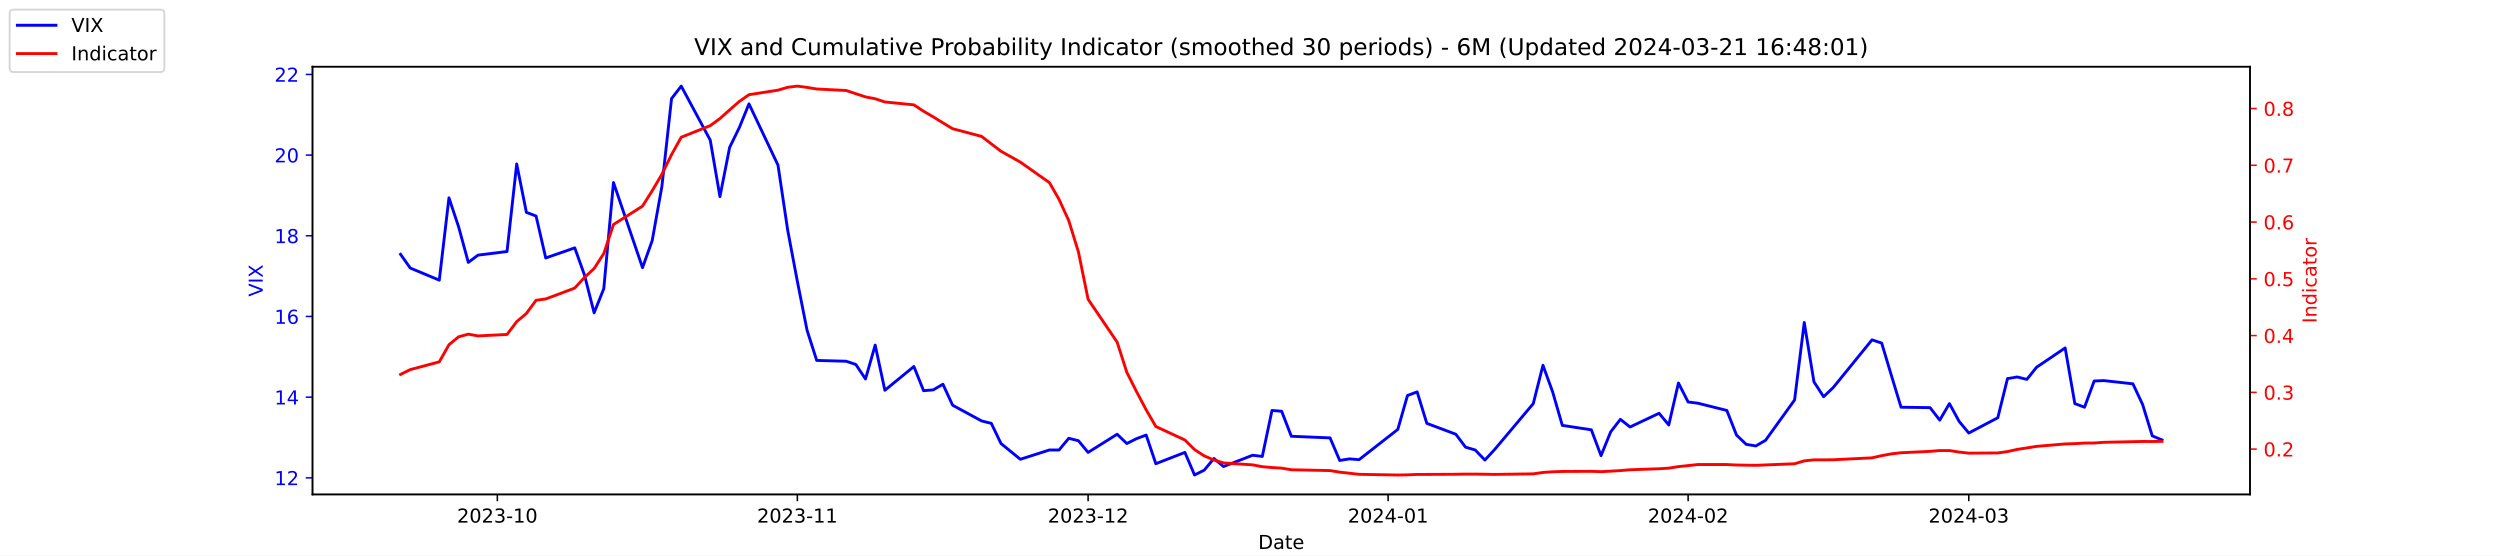
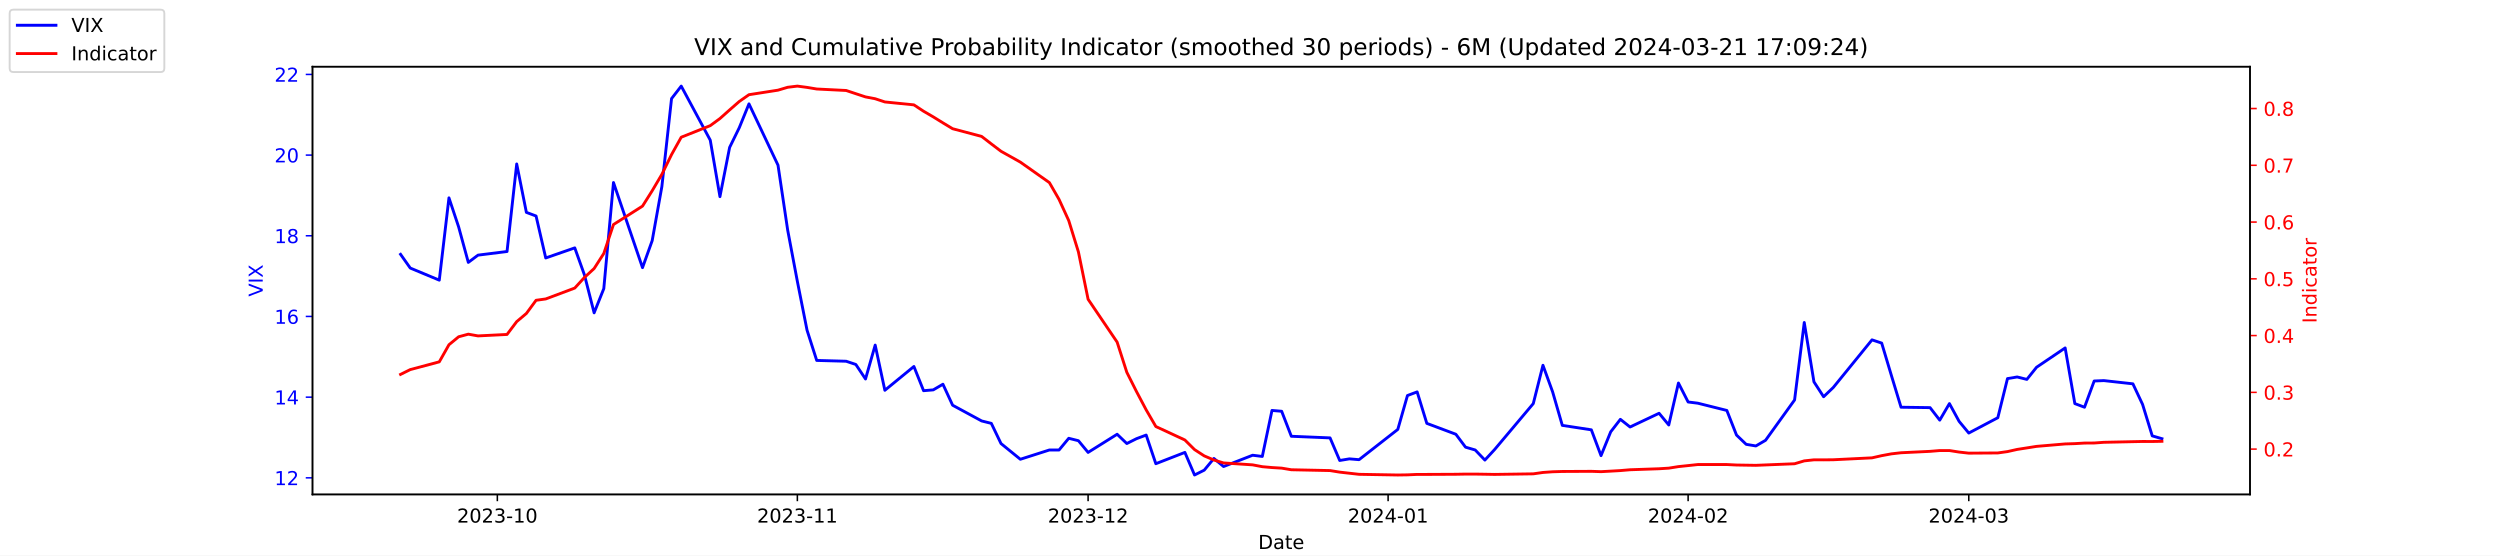
<svg xmlns="http://www.w3.org/2000/svg" xmlns:xlink="http://www.w3.org/1999/xlink" width="1296pt" height="288pt" viewBox="0 0 1296 288" version="1.1">
  <defs>
    <style type="text/css">*{stroke-linejoin: round; stroke-linecap: butt}</style>
  </defs>
  <g id="figure_1">
    <g id="patch_1">
      <path d="M 0 288  L 1296 288  L 1296 0  L 0 0  z " style="fill: #ffffff" />
    </g>
    <g id="axes_1">
      <g id="patch_2">
        <path d="M 162 256.32  L 1166.4 256.32  L 1166.4 34.56  L 162 34.56  z " style="fill: #ffffff" />
      </g>
      <g id="matplotlib.axis_1">
        <g id="xtick_1">
          <g id="line2d_1">
            <defs>
-               <path id="m92a8441dfc" d="M 0 0  L 0 3.5  " style="stroke: #000000; stroke-width: 0.8" />
+               <path id="m0678eb02a6" d="M 0 0  L 0 3.5  " style="stroke: #000000; stroke-width: 0.8" />
            </defs>
            <g>
-               <use xlink:href="#m92a8441dfc" x="257.824" y="256.32" style="stroke: #000000; stroke-width: 0.8" />
+               <use xlink:href="#m0678eb02a6" x="257.824" y="256.32" style="stroke: #000000; stroke-width: 0.8" />
            </g>
          </g>
          <g id="text_1">
            <g transform="translate(236.933 270.9184) scale(0.1 -0.1)">
              <defs>
                <path id="DejaVuSans-32" d="M 1228 531  L 3431 531  L 3431 0  L 469 0  L 469 531  Q 828 903 1448 1529  Q 2069 2156 2228 2338  Q 2531 2678 2651 2914  Q 2772 3150 2772 3378  Q 2772 3750 2511 3984  Q 2250 4219 1831 4219  Q 1534 4219 1204 4116  Q 875 4013 500 3803  L 500 4441  Q 881 4594 1212 4672  Q 1544 4750 1819 4750  Q 2544 4750 2975 4387  Q 3406 4025 3406 3419  Q 3406 3131 3298 2873  Q 3191 2616 2906 2266  Q 2828 2175 2409 1742  Q 1991 1309 1228 531  z " transform="scale(0.015625)" />
                <path id="DejaVuSans-30" d="M 2034 4250  Q 1547 4250 1301 3770  Q 1056 3291 1056 2328  Q 1056 1369 1301 889  Q 1547 409 2034 409  Q 2525 409 2770 889  Q 3016 1369 3016 2328  Q 3016 3291 2770 3770  Q 2525 4250 2034 4250  z M 2034 4750  Q 2819 4750 3233 4129  Q 3647 3509 3647 2328  Q 3647 1150 3233 529  Q 2819 -91 2034 -91  Q 1250 -91 836 529  Q 422 1150 422 2328  Q 422 3509 836 4129  Q 1250 4750 2034 4750  z " transform="scale(0.015625)" />
                <path id="DejaVuSans-33" d="M 2597 2516  Q 3050 2419 3304 2112  Q 3559 1806 3559 1356  Q 3559 666 3084 287  Q 2609 -91 1734 -91  Q 1441 -91 1130 -33  Q 819 25 488 141  L 488 750  Q 750 597 1062 519  Q 1375 441 1716 441  Q 2309 441 2620 675  Q 2931 909 2931 1356  Q 2931 1769 2642 2001  Q 2353 2234 1838 2234  L 1294 2234  L 1294 2753  L 1863 2753  Q 2328 2753 2575 2939  Q 2822 3125 2822 3475  Q 2822 3834 2567 4026  Q 2313 4219 1838 4219  Q 1578 4219 1281 4162  Q 984 4106 628 3988  L 628 4550  Q 988 4650 1302 4700  Q 1616 4750 1894 4750  Q 2613 4750 3031 4423  Q 3450 4097 3450 3541  Q 3450 3153 3228 2886  Q 3006 2619 2597 2516  z " transform="scale(0.015625)" />
                <path id="DejaVuSans-2d" d="M 313 2009  L 1997 2009  L 1997 1497  L 313 1497  L 313 2009  z " transform="scale(0.015625)" />
                <path id="DejaVuSans-31" d="M 794 531  L 1825 531  L 1825 4091  L 703 3866  L 703 4441  L 1819 4666  L 2450 4666  L 2450 531  L 3481 531  L 3481 0  L 794 0  L 794 531  z " transform="scale(0.015625)" />
              </defs>
              <use xlink:href="#DejaVuSans-32" />
              <use xlink:href="#DejaVuSans-30" x="63.623" />
              <use xlink:href="#DejaVuSans-32" x="127.246" />
              <use xlink:href="#DejaVuSans-33" x="190.869" />
              <use xlink:href="#DejaVuSans-2d" x="254.492" />
              <use xlink:href="#DejaVuSans-31" x="290.576" />
              <use xlink:href="#DejaVuSans-30" x="354.199" />
            </g>
          </g>
        </g>
        <g id="xtick_2">
          <g id="line2d_2">
            <g>
-               <use xlink:href="#m92a8441dfc" x="413.351" y="256.32" style="stroke: #000000; stroke-width: 0.8" />
+               <use xlink:href="#m0678eb02a6" x="413.351" y="256.32" style="stroke: #000000; stroke-width: 0.8" />
            </g>
          </g>
          <g id="text_2">
            <g transform="translate(392.4594 270.9184) scale(0.1 -0.1)">
              <use xlink:href="#DejaVuSans-32" />
              <use xlink:href="#DejaVuSans-30" x="63.623" />
              <use xlink:href="#DejaVuSans-32" x="127.246" />
              <use xlink:href="#DejaVuSans-33" x="190.869" />
              <use xlink:href="#DejaVuSans-2d" x="254.492" />
              <use xlink:href="#DejaVuSans-31" x="290.576" />
              <use xlink:href="#DejaVuSans-31" x="354.199" />
            </g>
          </g>
        </g>
        <g id="xtick_3">
          <g id="line2d_3">
            <g>
-               <use xlink:href="#m92a8441dfc" x="564.069" y="256.32" style="stroke: #000000; stroke-width: 0.8" />
+               <use xlink:href="#m0678eb02a6" x="564.069" y="256.32" style="stroke: #000000; stroke-width: 0.8" />
            </g>
          </g>
          <g id="text_3">
            <g transform="translate(543.178 270.9184) scale(0.1 -0.1)">
              <use xlink:href="#DejaVuSans-32" />
              <use xlink:href="#DejaVuSans-30" x="63.623" />
              <use xlink:href="#DejaVuSans-32" x="127.246" />
              <use xlink:href="#DejaVuSans-33" x="190.869" />
              <use xlink:href="#DejaVuSans-2d" x="254.492" />
              <use xlink:href="#DejaVuSans-31" x="290.576" />
              <use xlink:href="#DejaVuSans-32" x="354.199" />
            </g>
          </g>
        </g>
        <g id="xtick_4">
          <g id="line2d_4">
            <g>
-               <use xlink:href="#m92a8441dfc" x="719.596" y="256.32" style="stroke: #000000; stroke-width: 0.8" />
+               <use xlink:href="#m0678eb02a6" x="719.596" y="256.32" style="stroke: #000000; stroke-width: 0.8" />
            </g>
          </g>
          <g id="text_4">
            <g transform="translate(698.7044 270.9184) scale(0.1 -0.1)">
              <defs>
                <path id="DejaVuSans-34" d="M 2419 4116  L 825 1625  L 2419 1625  L 2419 4116  z M 2253 4666  L 3047 4666  L 3047 1625  L 3713 1625  L 3713 1100  L 3047 1100  L 3047 0  L 2419 0  L 2419 1100  L 313 1100  L 313 1709  L 2253 4666  z " transform="scale(0.015625)" />
              </defs>
              <use xlink:href="#DejaVuSans-32" />
              <use xlink:href="#DejaVuSans-30" x="63.623" />
              <use xlink:href="#DejaVuSans-32" x="127.246" />
              <use xlink:href="#DejaVuSans-34" x="190.869" />
              <use xlink:href="#DejaVuSans-2d" x="254.492" />
              <use xlink:href="#DejaVuSans-30" x="290.576" />
              <use xlink:href="#DejaVuSans-31" x="354.199" />
            </g>
          </g>
        </g>
        <g id="xtick_5">
          <g id="line2d_5">
            <g>
-               <use xlink:href="#m92a8441dfc" x="875.122" y="256.32" style="stroke: #000000; stroke-width: 0.8" />
+               <use xlink:href="#m0678eb02a6" x="875.122" y="256.32" style="stroke: #000000; stroke-width: 0.8" />
            </g>
          </g>
          <g id="text_5">
            <g transform="translate(854.2309 270.9184) scale(0.1 -0.1)">
              <use xlink:href="#DejaVuSans-32" />
              <use xlink:href="#DejaVuSans-30" x="63.623" />
              <use xlink:href="#DejaVuSans-32" x="127.246" />
              <use xlink:href="#DejaVuSans-34" x="190.869" />
              <use xlink:href="#DejaVuSans-2d" x="254.492" />
              <use xlink:href="#DejaVuSans-30" x="290.576" />
              <use xlink:href="#DejaVuSans-32" x="354.199" />
            </g>
          </g>
        </g>
        <g id="xtick_6">
          <g id="line2d_6">
            <g>
-               <use xlink:href="#m92a8441dfc" x="1020.615" y="256.32" style="stroke: #000000; stroke-width: 0.8" />
+               <use xlink:href="#m0678eb02a6" x="1020.615" y="256.32" style="stroke: #000000; stroke-width: 0.8" />
            </g>
          </g>
          <g id="text_6">
            <g transform="translate(999.7234 270.9184) scale(0.1 -0.1)">
              <use xlink:href="#DejaVuSans-32" />
              <use xlink:href="#DejaVuSans-30" x="63.623" />
              <use xlink:href="#DejaVuSans-32" x="127.246" />
              <use xlink:href="#DejaVuSans-34" x="190.869" />
              <use xlink:href="#DejaVuSans-2d" x="254.492" />
              <use xlink:href="#DejaVuSans-30" x="290.576" />
              <use xlink:href="#DejaVuSans-33" x="354.199" />
            </g>
          </g>
        </g>
        <g id="text_7">
          <g transform="translate(652.2492 284.5966) scale(0.1 -0.1)">
            <defs>
              <path id="DejaVuSans-44" d="M 1259 4147  L 1259 519  L 2022 519  Q 2988 519 3436 956  Q 3884 1394 3884 2338  Q 3884 3275 3436 3711  Q 2988 4147 2022 4147  L 1259 4147  z M 628 4666  L 1925 4666  Q 3281 4666 3915 4102  Q 4550 3538 4550 2338  Q 4550 1131 3912 565  Q 3275 0 1925 0  L 628 0  L 628 4666  z " transform="scale(0.015625)" />
              <path id="DejaVuSans-61" d="M 2194 1759  Q 1497 1759 1228 1600  Q 959 1441 959 1056  Q 959 750 1161 570  Q 1363 391 1709 391  Q 2188 391 2477 730  Q 2766 1069 2766 1631  L 2766 1759  L 2194 1759  z M 3341 1997  L 3341 0  L 2766 0  L 2766 531  Q 2569 213 2275 61  Q 1981 -91 1556 -91  Q 1019 -91 701 211  Q 384 513 384 1019  Q 384 1609 779 1909  Q 1175 2209 1959 2209  L 2766 2209  L 2766 2266  Q 2766 2663 2505 2880  Q 2244 3097 1772 3097  Q 1472 3097 1187 3025  Q 903 2953 641 2809  L 641 3341  Q 956 3463 1253 3523  Q 1550 3584 1831 3584  Q 2591 3584 2966 3190  Q 3341 2797 3341 1997  z " transform="scale(0.015625)" />
              <path id="DejaVuSans-74" d="M 1172 4494  L 1172 3500  L 2356 3500  L 2356 3053  L 1172 3053  L 1172 1153  Q 1172 725 1289 603  Q 1406 481 1766 481  L 2356 481  L 2356 0  L 1766 0  Q 1100 0 847 248  Q 594 497 594 1153  L 594 3053  L 172 3053  L 172 3500  L 594 3500  L 594 4494  L 1172 4494  z " transform="scale(0.015625)" />
              <path id="DejaVuSans-65" d="M 3597 1894  L 3597 1613  L 953 1613  Q 991 1019 1311 708  Q 1631 397 2203 397  Q 2534 397 2845 478  Q 3156 559 3463 722  L 3463 178  Q 3153 47 2828 -22  Q 2503 -91 2169 -91  Q 1331 -91 842 396  Q 353 884 353 1716  Q 353 2575 817 3079  Q 1281 3584 2069 3584  Q 2775 3584 3186 3129  Q 3597 2675 3597 1894  z M 3022 2063  Q 3016 2534 2758 2815  Q 2500 3097 2075 3097  Q 1594 3097 1305 2825  Q 1016 2553 972 2059  L 3022 2063  z " transform="scale(0.015625)" />
            </defs>
            <use xlink:href="#DejaVuSans-44" />
            <use xlink:href="#DejaVuSans-61" x="77.002" />
            <use xlink:href="#DejaVuSans-74" x="138.281" />
            <use xlink:href="#DejaVuSans-65" x="177.49" />
          </g>
        </g>
      </g>
      <g id="matplotlib.axis_2">
        <g id="ytick_1">
          <g id="line2d_7">
            <defs>
-               <path id="m803299240b" d="M 0 0  L -3.5 0  " style="stroke: #0000ff; stroke-width: 0.8" />
+               <path id="m9bc0db42c9" d="M 0 0  L -3.5 0  " style="stroke: #0000ff; stroke-width: 0.8" />
            </defs>
            <g>
-               <use xlink:href="#m803299240b" x="162" y="247.704" style="fill: #0000ff; stroke: #0000ff; stroke-width: 0.8" />
+               <use xlink:href="#m9bc0db42c9" x="162" y="247.704" style="fill: #0000ff; stroke: #0000ff; stroke-width: 0.8" />
            </g>
          </g>
          <g id="text_8">
            <g style="fill: #0000ff" transform="translate(142.275 251.5031) scale(0.1 -0.1)">
              <use xlink:href="#DejaVuSans-31" />
              <use xlink:href="#DejaVuSans-32" x="63.623" />
            </g>
          </g>
        </g>
        <g id="ytick_2">
          <g id="line2d_8">
            <g>
-               <use xlink:href="#m803299240b" x="162" y="205.878" style="fill: #0000ff; stroke: #0000ff; stroke-width: 0.8" />
+               <use xlink:href="#m9bc0db42c9" x="162" y="205.878" style="fill: #0000ff; stroke: #0000ff; stroke-width: 0.8" />
            </g>
          </g>
          <g id="text_9">
            <g style="fill: #0000ff" transform="translate(142.275 209.6774) scale(0.1 -0.1)">
              <use xlink:href="#DejaVuSans-31" />
              <use xlink:href="#DejaVuSans-34" x="63.623" />
            </g>
          </g>
        </g>
        <g id="ytick_3">
          <g id="line2d_9">
            <g>
-               <use xlink:href="#m803299240b" x="162" y="164.052" style="fill: #0000ff; stroke: #0000ff; stroke-width: 0.8" />
+               <use xlink:href="#m9bc0db42c9" x="162" y="164.052" style="fill: #0000ff; stroke: #0000ff; stroke-width: 0.8" />
            </g>
          </g>
          <g id="text_10">
            <g style="fill: #0000ff" transform="translate(142.275 167.8517) scale(0.1 -0.1)">
              <defs>
                <path id="DejaVuSans-36" d="M 2113 2584  Q 1688 2584 1439 2293  Q 1191 2003 1191 1497  Q 1191 994 1439 701  Q 1688 409 2113 409  Q 2538 409 2786 701  Q 3034 994 3034 1497  Q 3034 2003 2786 2293  Q 2538 2584 2113 2584  z M 3366 4563  L 3366 3988  Q 3128 4100 2886 4159  Q 2644 4219 2406 4219  Q 1781 4219 1451 3797  Q 1122 3375 1075 2522  Q 1259 2794 1537 2939  Q 1816 3084 2150 3084  Q 2853 3084 3261 2657  Q 3669 2231 3669 1497  Q 3669 778 3244 343  Q 2819 -91 2113 -91  Q 1303 -91 875 529  Q 447 1150 447 2328  Q 447 3434 972 4092  Q 1497 4750 2381 4750  Q 2619 4750 2861 4703  Q 3103 4656 3366 4563  z " transform="scale(0.015625)" />
              </defs>
              <use xlink:href="#DejaVuSans-31" />
              <use xlink:href="#DejaVuSans-36" x="63.623" />
            </g>
          </g>
        </g>
        <g id="ytick_4">
          <g id="line2d_10">
            <g>
-               <use xlink:href="#m803299240b" x="162" y="122.227" style="fill: #0000ff; stroke: #0000ff; stroke-width: 0.8" />
+               <use xlink:href="#m9bc0db42c9" x="162" y="122.227" style="fill: #0000ff; stroke: #0000ff; stroke-width: 0.8" />
            </g>
          </g>
          <g id="text_11">
            <g style="fill: #0000ff" transform="translate(142.275 126.0259) scale(0.1 -0.1)">
              <defs>
                <path id="DejaVuSans-38" d="M 2034 2216  Q 1584 2216 1326 1975  Q 1069 1734 1069 1313  Q 1069 891 1326 650  Q 1584 409 2034 409  Q 2484 409 2743 651  Q 3003 894 3003 1313  Q 3003 1734 2745 1975  Q 2488 2216 2034 2216  z M 1403 2484  Q 997 2584 770 2862  Q 544 3141 544 3541  Q 544 4100 942 4425  Q 1341 4750 2034 4750  Q 2731 4750 3128 4425  Q 3525 4100 3525 3541  Q 3525 3141 3298 2862  Q 3072 2584 2669 2484  Q 3125 2378 3379 2068  Q 3634 1759 3634 1313  Q 3634 634 3220 271  Q 2806 -91 2034 -91  Q 1263 -91 848 271  Q 434 634 434 1313  Q 434 1759 690 2068  Q 947 2378 1403 2484  z M 1172 3481  Q 1172 3119 1398 2916  Q 1625 2713 2034 2713  Q 2441 2713 2670 2916  Q 2900 3119 2900 3481  Q 2900 3844 2670 4047  Q 2441 4250 2034 4250  Q 1625 4250 1398 4047  Q 1172 3844 1172 3481  z " transform="scale(0.015625)" />
              </defs>
              <use xlink:href="#DejaVuSans-31" />
              <use xlink:href="#DejaVuSans-38" x="63.623" />
            </g>
          </g>
        </g>
        <g id="ytick_5">
          <g id="line2d_11">
            <g>
-               <use xlink:href="#m803299240b" x="162" y="80.401" style="fill: #0000ff; stroke: #0000ff; stroke-width: 0.8" />
+               <use xlink:href="#m9bc0db42c9" x="162" y="80.401" style="fill: #0000ff; stroke: #0000ff; stroke-width: 0.8" />
            </g>
          </g>
          <g id="text_12">
            <g style="fill: #0000ff" transform="translate(142.275 84.2002) scale(0.1 -0.1)">
              <use xlink:href="#DejaVuSans-32" />
              <use xlink:href="#DejaVuSans-30" x="63.623" />
            </g>
          </g>
        </g>
        <g id="ytick_6">
          <g id="line2d_12">
            <g>
-               <use xlink:href="#m803299240b" x="162" y="38.575" style="fill: #0000ff; stroke: #0000ff; stroke-width: 0.8" />
+               <use xlink:href="#m9bc0db42c9" x="162" y="38.575" style="fill: #0000ff; stroke: #0000ff; stroke-width: 0.8" />
            </g>
          </g>
          <g id="text_13">
            <g style="fill: #0000ff" transform="translate(142.275 42.37447) scale(0.1 -0.1)">
              <use xlink:href="#DejaVuSans-32" />
              <use xlink:href="#DejaVuSans-32" x="63.623" />
            </g>
          </g>
        </g>
        <g id="text_14">
          <g style="fill: #0000ff" transform="translate(136.1953 153.7603) rotate(-90) scale(0.1 -0.1)">
            <defs>
              <path id="DejaVuSans-56" d="M 1831 0  L 50 4666  L 709 4666  L 2188 738  L 3669 4666  L 4325 4666  L 2547 0  L 1831 0  z " transform="scale(0.015625)" />
              <path id="DejaVuSans-49" d="M 628 4666  L 1259 4666  L 1259 0  L 628 0  L 628 4666  z " transform="scale(0.015625)" />
              <path id="DejaVuSans-58" d="M 403 4666  L 1081 4666  L 2241 2931  L 3406 4666  L 4084 4666  L 2584 2425  L 4184 0  L 3506 0  L 2194 1984  L 872 0  L 191 0  L 1856 2491  L 403 4666  z " transform="scale(0.015625)" />
            </defs>
            <use xlink:href="#DejaVuSans-56" />
            <use xlink:href="#DejaVuSans-49" x="68.408" />
            <use xlink:href="#DejaVuSans-58" x="97.9" />
          </g>
        </g>
      </g>
      <g id="line2d_13">
-         <path d="M 207.655 131.847  L 212.672 138.957  L 227.722 145.231  L 232.739 102.569  L 237.756 117.626  L 242.773 136.029  L 247.79 132.265  L 262.841 130.383  L 267.858 85.002  L 272.875 110.097  L 277.892 111.979  L 282.909 133.729  L 297.96 128.501  L 302.977 142.512  L 307.994 162.17  L 313.011 149.623  L 318.028 94.622  L 333.079 138.748  L 338.096 124.736  L 343.113 96.713  L 348.13 51.123  L 353.147 44.64  L 368.198 72.663  L 373.215 101.941  L 378.232 76.428  L 383.249 66.18  L 388.266 53.842  L 403.317 85.629  L 408.334 119.299  L 413.351 145.858  L 418.368 171.163  L 423.385 186.847  L 438.645 187.266  L 443.662 188.939  L 448.679 196.467  L 453.696 178.901  L 458.713 202.323  L 473.764 189.984  L 478.781 202.532  L 483.798 202.114  L 488.815 199.186  L 493.832 210.061  L 508.883 218.217  L 513.9 219.472  L 518.917 229.928  L 528.951 238.084  L 544.001 233.274  L 549.018 233.274  L 554.035 227.209  L 559.052 228.464  L 564.069 234.529  L 579.12 225.118  L 584.137 229.928  L 589.154 227.418  L 594.171 225.536  L 599.188 240.384  L 614.239 234.529  L 619.256 246.24  L 624.273 243.73  L 629.29 237.666  L 634.307 241.848  L 649.358 235.993  L 654.375 236.62  L 659.392 212.779  L 664.409 213.198  L 669.426 226.164  L 689.494 227  L 694.511 238.711  L 699.528 237.875  L 704.545 238.293  L 724.613 222.608  L 729.63 205.042  L 734.647 203.159  L 739.664 219.472  L 754.715 225.118  L 759.732 231.81  L 764.749 233.274  L 769.766 238.502  L 774.783 233.065  L 794.851 209.224  L 799.868 189.357  L 804.885 203.159  L 809.902 220.517  L 824.952 222.818  L 829.969 236.202  L 834.986 223.863  L 840.003 217.38  L 845.02 221.354  L 860.071 214.243  L 865.088 220.308  L 870.105 198.559  L 875.122 208.388  L 880.139 209.015  L 895.19 212.779  L 900.207 225.536  L 905.224 230.346  L 910.241 231.183  L 915.258 228.255  L 930.309 207.342  L 935.326 167.189  L 940.343 197.931  L 945.36 205.669  L 950.377 200.859  L 970.445 176.182  L 975.462 177.855  L 980.479 194.585  L 985.496 211.106  L 1000.547 211.316  L 1005.564 217.798  L 1010.581 209.224  L 1015.598 218.426  L 1020.615 224.491  L 1035.666 216.544  L 1040.683 196.258  L 1045.7 195.422  L 1050.717 196.677  L 1055.734 190.403  L 1070.576 180.364  L 1075.593 209.224  L 1080.61 211.106  L 1085.627 197.513  L 1090.644 197.304  L 1105.695 198.977  L 1110.711 209.642  L 1115.728 225.955  L 1120.745 228.046  " clip-path="url(#p52836d86c7)" style="fill: none; stroke: #0000ff; stroke-width: 1.5; stroke-linecap: square" />
+         <path d="M 207.655 131.847  L 212.672 138.957  L 227.722 145.231  L 232.739 102.569  L 237.756 117.626  L 242.773 136.029  L 247.79 132.265  L 262.841 130.383  L 267.858 85.002  L 272.875 110.097  L 277.892 111.979  L 282.909 133.729  L 297.96 128.501  L 302.977 142.512  L 307.994 162.17  L 313.011 149.623  L 318.028 94.622  L 333.079 138.748  L 338.096 124.736  L 343.113 96.713  L 348.13 51.123  L 353.147 44.64  L 368.198 72.663  L 373.215 101.941  L 378.232 76.428  L 383.249 66.18  L 388.266 53.842  L 403.317 85.629  L 408.334 119.299  L 413.351 145.858  L 418.368 171.163  L 423.385 186.847  L 438.645 187.266  L 443.662 188.939  L 448.679 196.467  L 453.696 178.901  L 458.713 202.323  L 473.764 189.984  L 478.781 202.532  L 483.798 202.114  L 488.815 199.186  L 493.832 210.061  L 508.883 218.217  L 513.9 219.472  L 518.917 229.928  L 528.951 238.084  L 544.001 233.274  L 549.018 233.274  L 554.035 227.209  L 559.052 228.464  L 564.069 234.529  L 579.12 225.118  L 584.137 229.928  L 589.154 227.418  L 594.171 225.536  L 599.188 240.384  L 614.239 234.529  L 619.256 246.24  L 624.273 243.73  L 629.29 237.666  L 634.307 241.848  L 649.358 235.993  L 654.375 236.62  L 659.392 212.779  L 664.409 213.198  L 669.426 226.164  L 689.494 227  L 694.511 238.711  L 699.528 237.875  L 704.545 238.293  L 724.613 222.608  L 729.63 205.042  L 734.647 203.159  L 739.664 219.472  L 754.715 225.118  L 759.732 231.81  L 764.749 233.274  L 769.766 238.502  L 774.783 233.065  L 794.851 209.224  L 799.868 189.357  L 804.885 203.159  L 809.902 220.517  L 824.952 222.818  L 829.969 236.202  L 834.986 223.863  L 840.003 217.38  L 845.02 221.354  L 860.071 214.243  L 865.088 220.308  L 870.105 198.559  L 875.122 208.388  L 880.139 209.015  L 895.19 212.779  L 900.207 225.536  L 905.224 230.346  L 910.241 231.183  L 915.258 228.255  L 930.309 207.342  L 935.326 167.189  L 940.343 197.931  L 945.36 205.669  L 950.377 200.859  L 970.445 176.182  L 975.462 177.855  L 980.479 194.585  L 985.496 211.106  L 1000.547 211.316  L 1005.564 217.798  L 1010.581 209.224  L 1015.598 218.426  L 1020.615 224.491  L 1035.666 216.544  L 1040.683 196.258  L 1045.7 195.422  L 1050.717 196.677  L 1055.734 190.403  L 1070.576 180.364  L 1075.593 209.224  L 1080.61 211.106  L 1085.627 197.513  L 1090.644 197.304  L 1105.695 198.977  L 1110.711 209.642  L 1115.728 225.955  L 1120.745 227.418  " clip-path="url(#pc63c30f469)" style="fill: none; stroke: #0000ff; stroke-width: 1.5; stroke-linecap: square" />
      </g>
      <g id="patch_3">
        <path d="M 162 256.32  L 162 34.56  " style="fill: none; stroke: #000000; stroke-width: 0.8; stroke-linejoin: miter; stroke-linecap: square" />
      </g>
      <g id="patch_4">
        <path d="M 1166.4 256.32  L 1166.4 34.56  " style="fill: none; stroke: #000000; stroke-width: 0.8; stroke-linejoin: miter; stroke-linecap: square" />
      </g>
      <g id="patch_5">
        <path d="M 162 256.32  L 1166.4 256.32  " style="fill: none; stroke: #000000; stroke-width: 0.8; stroke-linejoin: miter; stroke-linecap: square" />
      </g>
      <g id="patch_6">
        <path d="M 162 34.56  L 1166.4 34.56  " style="fill: none; stroke: #000000; stroke-width: 0.8; stroke-linejoin: miter; stroke-linecap: square" />
      </g>
    </g>
    <g id="axes_2">
      <g id="matplotlib.axis_3">
        <g id="ytick_7">
          <g id="line2d_14">
            <defs>
-               <path id="m8a744b727e" d="M 0 0  L 3.5 0  " style="stroke: #ff0000; stroke-width: 0.8" />
+               <path id="m823c99a537" d="M 0 0  L 3.5 0  " style="stroke: #ff0000; stroke-width: 0.8" />
            </defs>
            <g>
-               <use xlink:href="#m8a744b727e" x="1166.4" y="232.822" style="fill: #ff0000; stroke: #ff0000; stroke-width: 0.8" />
+               <use xlink:href="#m823c99a537" x="1166.4" y="232.822" style="fill: #ff0000; stroke: #ff0000; stroke-width: 0.8" />
            </g>
          </g>
          <g id="text_15">
            <g style="fill: #ff0000" transform="translate(1173.4 236.6214) scale(0.1 -0.1)">
              <defs>
                <path id="DejaVuSans-2e" d="M 684 794  L 1344 794  L 1344 0  L 684 0  L 684 794  z " transform="scale(0.015625)" />
              </defs>
              <use xlink:href="#DejaVuSans-30" />
              <use xlink:href="#DejaVuSans-2e" x="63.623" />
              <use xlink:href="#DejaVuSans-32" x="95.41" />
            </g>
          </g>
        </g>
        <g id="ytick_8">
          <g id="line2d_15">
            <g>
-               <use xlink:href="#m8a744b727e" x="1166.4" y="203.396" style="fill: #ff0000; stroke: #ff0000; stroke-width: 0.8" />
+               <use xlink:href="#m823c99a537" x="1166.4" y="203.396" style="fill: #ff0000; stroke: #ff0000; stroke-width: 0.8" />
            </g>
          </g>
          <g id="text_16">
            <g style="fill: #ff0000" transform="translate(1173.4 207.1955) scale(0.1 -0.1)">
              <use xlink:href="#DejaVuSans-30" />
              <use xlink:href="#DejaVuSans-2e" x="63.623" />
              <use xlink:href="#DejaVuSans-33" x="95.41" />
            </g>
          </g>
        </g>
        <g id="ytick_9">
          <g id="line2d_16">
            <g>
-               <use xlink:href="#m8a744b727e" x="1166.4" y="173.97" style="fill: #ff0000; stroke: #ff0000; stroke-width: 0.8" />
+               <use xlink:href="#m823c99a537" x="1166.4" y="173.97" style="fill: #ff0000; stroke: #ff0000; stroke-width: 0.8" />
            </g>
          </g>
          <g id="text_17">
            <g style="fill: #ff0000" transform="translate(1173.4 177.7695) scale(0.1 -0.1)">
              <use xlink:href="#DejaVuSans-30" />
              <use xlink:href="#DejaVuSans-2e" x="63.623" />
              <use xlink:href="#DejaVuSans-34" x="95.41" />
            </g>
          </g>
        </g>
        <g id="ytick_10">
          <g id="line2d_17">
            <g>
-               <use xlink:href="#m8a744b727e" x="1166.4" y="144.544" style="fill: #ff0000; stroke: #ff0000; stroke-width: 0.8" />
+               <use xlink:href="#m823c99a537" x="1166.4" y="144.544" style="fill: #ff0000; stroke: #ff0000; stroke-width: 0.8" />
            </g>
          </g>
          <g id="text_18">
            <g style="fill: #ff0000" transform="translate(1173.4 148.3435) scale(0.1 -0.1)">
              <defs>
                <path id="DejaVuSans-35" d="M 691 4666  L 3169 4666  L 3169 4134  L 1269 4134  L 1269 2991  Q 1406 3038 1543 3061  Q 1681 3084 1819 3084  Q 2600 3084 3056 2656  Q 3513 2228 3513 1497  Q 3513 744 3044 326  Q 2575 -91 1722 -91  Q 1428 -91 1123 -41  Q 819 9 494 109  L 494 744  Q 775 591 1075 516  Q 1375 441 1709 441  Q 2250 441 2565 725  Q 2881 1009 2881 1497  Q 2881 1984 2565 2268  Q 2250 2553 1709 2553  Q 1456 2553 1204 2497  Q 953 2441 691 2322  L 691 4666  z " transform="scale(0.015625)" />
              </defs>
              <use xlink:href="#DejaVuSans-30" />
              <use xlink:href="#DejaVuSans-2e" x="63.623" />
              <use xlink:href="#DejaVuSans-35" x="95.41" />
            </g>
          </g>
        </g>
        <g id="ytick_11">
          <g id="line2d_18">
            <g>
-               <use xlink:href="#m8a744b727e" x="1166.4" y="115.118" style="fill: #ff0000; stroke: #ff0000; stroke-width: 0.8" />
+               <use xlink:href="#m823c99a537" x="1166.4" y="115.118" style="fill: #ff0000; stroke: #ff0000; stroke-width: 0.8" />
            </g>
          </g>
          <g id="text_19">
            <g style="fill: #ff0000" transform="translate(1173.4 118.9176) scale(0.1 -0.1)">
              <use xlink:href="#DejaVuSans-30" />
              <use xlink:href="#DejaVuSans-2e" x="63.623" />
              <use xlink:href="#DejaVuSans-36" x="95.41" />
            </g>
          </g>
        </g>
        <g id="ytick_12">
          <g id="line2d_19">
            <g>
-               <use xlink:href="#m8a744b727e" x="1166.4" y="85.692" style="fill: #ff0000; stroke: #ff0000; stroke-width: 0.8" />
+               <use xlink:href="#m823c99a537" x="1166.4" y="85.692" style="fill: #ff0000; stroke: #ff0000; stroke-width: 0.8" />
            </g>
          </g>
          <g id="text_20">
            <g style="fill: #ff0000" transform="translate(1173.4 89.4916) scale(0.1 -0.1)">
              <defs>
                <path id="DejaVuSans-37" d="M 525 4666  L 3525 4666  L 3525 4397  L 1831 0  L 1172 0  L 2766 4134  L 525 4134  L 525 4666  z " transform="scale(0.015625)" />
              </defs>
              <use xlink:href="#DejaVuSans-30" />
              <use xlink:href="#DejaVuSans-2e" x="63.623" />
              <use xlink:href="#DejaVuSans-37" x="95.41" />
            </g>
          </g>
        </g>
        <g id="ytick_13">
          <g id="line2d_20">
            <g>
-               <use xlink:href="#m8a744b727e" x="1166.4" y="56.266" style="fill: #ff0000; stroke: #ff0000; stroke-width: 0.8" />
+               <use xlink:href="#m823c99a537" x="1166.4" y="56.266" style="fill: #ff0000; stroke: #ff0000; stroke-width: 0.8" />
            </g>
          </g>
          <g id="text_21">
            <g style="fill: #ff0000" transform="translate(1173.4 60.06564) scale(0.1 -0.1)">
              <use xlink:href="#DejaVuSans-30" />
              <use xlink:href="#DejaVuSans-2e" x="63.623" />
              <use xlink:href="#DejaVuSans-38" x="95.41" />
            </g>
          </g>
        </g>
        <g id="text_22">
          <g style="fill: #ff0000" transform="translate(1200.902 167.5353) rotate(-90) scale(0.1 -0.1)">
            <defs>
              <path id="DejaVuSans-6e" d="M 3513 2113  L 3513 0  L 2938 0  L 2938 2094  Q 2938 2591 2744 2837  Q 2550 3084 2163 3084  Q 1697 3084 1428 2787  Q 1159 2491 1159 1978  L 1159 0  L 581 0  L 581 3500  L 1159 3500  L 1159 2956  Q 1366 3272 1645 3428  Q 1925 3584 2291 3584  Q 2894 3584 3203 3211  Q 3513 2838 3513 2113  z " transform="scale(0.015625)" />
              <path id="DejaVuSans-64" d="M 2906 2969  L 2906 4863  L 3481 4863  L 3481 0  L 2906 0  L 2906 525  Q 2725 213 2448 61  Q 2172 -91 1784 -91  Q 1150 -91 751 415  Q 353 922 353 1747  Q 353 2572 751 3078  Q 1150 3584 1784 3584  Q 2172 3584 2448 3432  Q 2725 3281 2906 2969  z M 947 1747  Q 947 1113 1208 752  Q 1469 391 1925 391  Q 2381 391 2643 752  Q 2906 1113 2906 1747  Q 2906 2381 2643 2742  Q 2381 3103 1925 3103  Q 1469 3103 1208 2742  Q 947 2381 947 1747  z " transform="scale(0.015625)" />
              <path id="DejaVuSans-69" d="M 603 3500  L 1178 3500  L 1178 0  L 603 0  L 603 3500  z M 603 4863  L 1178 4863  L 1178 4134  L 603 4134  L 603 4863  z " transform="scale(0.015625)" />
              <path id="DejaVuSans-63" d="M 3122 3366  L 3122 2828  Q 2878 2963 2633 3030  Q 2388 3097 2138 3097  Q 1578 3097 1268 2742  Q 959 2388 959 1747  Q 959 1106 1268 751  Q 1578 397 2138 397  Q 2388 397 2633 464  Q 2878 531 3122 666  L 3122 134  Q 2881 22 2623 -34  Q 2366 -91 2075 -91  Q 1284 -91 818 406  Q 353 903 353 1747  Q 353 2603 823 3093  Q 1294 3584 2113 3584  Q 2378 3584 2631 3529  Q 2884 3475 3122 3366  z " transform="scale(0.015625)" />
              <path id="DejaVuSans-6f" d="M 1959 3097  Q 1497 3097 1228 2736  Q 959 2375 959 1747  Q 959 1119 1226 758  Q 1494 397 1959 397  Q 2419 397 2687 759  Q 2956 1122 2956 1747  Q 2956 2369 2687 2733  Q 2419 3097 1959 3097  z M 1959 3584  Q 2709 3584 3137 3096  Q 3566 2609 3566 1747  Q 3566 888 3137 398  Q 2709 -91 1959 -91  Q 1206 -91 779 398  Q 353 888 353 1747  Q 353 2609 779 3096  Q 1206 3584 1959 3584  z " transform="scale(0.015625)" />
              <path id="DejaVuSans-72" d="M 2631 2963  Q 2534 3019 2420 3045  Q 2306 3072 2169 3072  Q 1681 3072 1420 2755  Q 1159 2438 1159 1844  L 1159 0  L 581 0  L 581 3500  L 1159 3500  L 1159 2956  Q 1341 3275 1631 3429  Q 1922 3584 2338 3584  Q 2397 3584 2469 3576  Q 2541 3569 2628 3553  L 2631 2963  z " transform="scale(0.015625)" />
            </defs>
            <use xlink:href="#DejaVuSans-49" />
            <use xlink:href="#DejaVuSans-6e" x="29.492" />
            <use xlink:href="#DejaVuSans-64" x="92.871" />
            <use xlink:href="#DejaVuSans-69" x="156.348" />
            <use xlink:href="#DejaVuSans-63" x="184.131" />
            <use xlink:href="#DejaVuSans-61" x="239.111" />
            <use xlink:href="#DejaVuSans-74" x="300.391" />
            <use xlink:href="#DejaVuSans-6f" x="339.6" />
            <use xlink:href="#DejaVuSans-72" x="400.781" />
          </g>
        </g>
      </g>
      <g id="line2d_21">
-         <path d="M 207.655 194.087  L 212.672 191.599  L 227.722 187.582  L 232.739 178.716  L 237.756 174.588  L 242.773 173.234  L 247.79 174.131  L 262.841 173.38  L 267.858 166.724  L 272.875 162.492  L 277.892 155.668  L 282.909 154.976  L 297.96 149.33  L 302.977 143.826  L 307.994 139.202  L 313.011 131.389  L 318.028 116.397  L 333.079 106.844  L 338.096 98.885  L 343.113 90.375  L 348.13 80.138  L 353.147 71.137  L 368.198 65.133  L 373.215 61.454  L 378.232 56.981  L 383.249 52.599  L 388.266 49.093  L 403.317 46.744  L 408.334 45.248  L 413.351 44.64  L 418.368 45.302  L 423.385 46.14  L 438.645 46.907  L 443.662 48.58  L 448.679 50.235  L 453.696 51.191  L 458.713 52.85  L 473.764 54.363  L 478.781 57.662  L 483.798 60.589  L 488.815 63.695  L 493.832 66.725  L 508.883 70.727  L 513.9 74.603  L 518.917 78.414  L 528.951 84.044  L 544.001 94.664  L 549.018 103.393  L 554.035 114.361  L 559.052 130.596  L 564.069 155.142  L 579.12 177.354  L 584.137 192.995  L 589.154 202.97  L 594.171 212.467  L 599.188 221.115  L 614.239 228.09  L 619.256 233.069  L 624.273 236.332  L 629.29 238.473  L 634.307 239.988  L 649.358 240.981  L 654.375 241.932  L 659.392 242.376  L 664.409 242.682  L 669.426 243.52  L 689.494 243.944  L 694.511 244.755  L 699.528 245.322  L 704.545 245.885  L 724.613 246.24  L 729.63 246.164  L 734.647 245.936  L 739.664 245.936  L 754.715 245.862  L 759.732 245.766  L 764.749 245.766  L 769.766 245.846  L 774.783 245.936  L 794.851 245.639  L 799.868 244.924  L 804.885 244.567  L 809.902 244.411  L 824.952 244.335  L 829.969 244.511  L 834.986 244.237  L 840.003 243.948  L 845.02 243.52  L 860.071 243.001  L 865.088 242.689  L 870.105 241.889  L 875.122 241.361  L 880.139 240.82  L 895.19 240.82  L 900.207 241.063  L 905.224 241.145  L 910.241 241.227  L 915.258 241.022  L 930.309 240.412  L 935.326 238.919  L 940.343 238.375  L 945.36 238.389  L 950.377 238.337  L 970.445 237.348  L 975.462 236.214  L 980.479 235.28  L 985.496 234.705  L 1000.547 233.98  L 1005.564 233.563  L 1010.581 233.563  L 1015.598 234.351  L 1020.615 234.913  L 1035.666 234.809  L 1040.683 234.104  L 1045.7 232.98  L 1050.717 232.201  L 1055.734 231.402  L 1070.576 230.138  L 1075.593 229.979  L 1080.61 229.685  L 1085.627 229.651  L 1090.644 229.292  L 1105.695 228.962  L 1110.711 228.858  L 1115.728 228.872  L 1120.745 228.795  " clip-path="url(#p52836d86c7)" style="fill: none; stroke: #ff0000; stroke-width: 1.5; stroke-linecap: square" />
+         <path d="M 207.655 194.087  L 212.672 191.599  L 227.722 187.582  L 232.739 178.716  L 237.756 174.588  L 242.773 173.234  L 247.79 174.131  L 262.841 173.38  L 267.858 166.724  L 272.875 162.492  L 277.892 155.668  L 282.909 154.976  L 297.96 149.33  L 302.977 143.826  L 307.994 139.202  L 313.011 131.389  L 318.028 116.397  L 333.079 106.844  L 338.096 98.885  L 343.113 90.375  L 348.13 80.138  L 353.147 71.137  L 368.198 65.133  L 373.215 61.454  L 378.232 56.981  L 383.249 52.599  L 388.266 49.093  L 403.317 46.744  L 408.334 45.248  L 413.351 44.64  L 418.368 45.302  L 423.385 46.14  L 438.645 46.907  L 443.662 48.58  L 448.679 50.235  L 453.696 51.191  L 458.713 52.85  L 473.764 54.363  L 478.781 57.662  L 483.798 60.589  L 488.815 63.695  L 493.832 66.725  L 508.883 70.727  L 513.9 74.603  L 518.917 78.414  L 528.951 84.044  L 544.001 94.664  L 549.018 103.393  L 554.035 114.361  L 559.052 130.596  L 564.069 155.142  L 579.12 177.354  L 584.137 192.995  L 589.154 202.97  L 594.171 212.467  L 599.188 221.115  L 614.239 228.09  L 619.256 233.069  L 624.273 236.332  L 629.29 238.473  L 634.307 239.988  L 649.358 240.981  L 654.375 241.932  L 659.392 242.376  L 664.409 242.682  L 669.426 243.52  L 689.494 243.944  L 694.511 244.755  L 699.528 245.322  L 704.545 245.885  L 724.613 246.24  L 729.63 246.164  L 734.647 245.936  L 739.664 245.936  L 754.715 245.862  L 759.732 245.766  L 764.749 245.766  L 769.766 245.846  L 774.783 245.936  L 794.851 245.639  L 799.868 244.924  L 804.885 244.567  L 809.902 244.411  L 824.952 244.335  L 829.969 244.511  L 834.986 244.237  L 840.003 243.948  L 845.02 243.52  L 860.071 243.001  L 865.088 242.689  L 870.105 241.889  L 875.122 241.361  L 880.139 240.82  L 895.19 240.82  L 900.207 241.063  L 905.224 241.145  L 910.241 241.227  L 915.258 241.022  L 930.309 240.412  L 935.326 238.919  L 940.343 238.375  L 945.36 238.389  L 950.377 238.337  L 970.445 237.348  L 975.462 236.214  L 980.479 235.28  L 985.496 234.705  L 1000.547 233.98  L 1005.564 233.563  L 1010.581 233.563  L 1015.598 234.351  L 1020.615 234.913  L 1035.666 234.809  L 1040.683 234.104  L 1045.7 232.98  L 1050.717 232.201  L 1055.734 231.402  L 1070.576 230.138  L 1075.593 229.979  L 1080.61 229.685  L 1085.627 229.651  L 1090.644 229.292  L 1105.695 228.962  L 1110.711 228.858  L 1115.728 228.872  L 1120.745 228.774  " clip-path="url(#pc63c30f469)" style="fill: none; stroke: #ff0000; stroke-width: 1.5; stroke-linecap: square" />
      </g>
      <g id="patch_7">
        <path d="M 162 256.32  L 162 34.56  " style="fill: none; stroke: #000000; stroke-width: 0.8; stroke-linejoin: miter; stroke-linecap: square" />
      </g>
      <g id="patch_8">
        <path d="M 1166.4 256.32  L 1166.4 34.56  " style="fill: none; stroke: #000000; stroke-width: 0.8; stroke-linejoin: miter; stroke-linecap: square" />
      </g>
      <g id="patch_9">
        <path d="M 162 256.32  L 1166.4 256.32  " style="fill: none; stroke: #000000; stroke-width: 0.8; stroke-linejoin: miter; stroke-linecap: square" />
      </g>
      <g id="patch_10">
        <path d="M 162 34.56  L 1166.4 34.56  " style="fill: none; stroke: #000000; stroke-width: 0.8; stroke-linejoin: miter; stroke-linecap: square" />
      </g>
      <g id="text_23">
        <g transform="translate(359.8481 28.56) scale(0.12 -0.12)">
          <defs>
            <path id="DejaVuSans-20" transform="scale(0.015625)" />
            <path id="DejaVuSans-43" d="M 4122 4306  L 4122 3641  Q 3803 3938 3442 4084  Q 3081 4231 2675 4231  Q 1875 4231 1450 3742  Q 1025 3253 1025 2328  Q 1025 1406 1450 917  Q 1875 428 2675 428  Q 3081 428 3442 575  Q 3803 722 4122 1019  L 4122 359  Q 3791 134 3420 21  Q 3050 -91 2638 -91  Q 1578 -91 968 557  Q 359 1206 359 2328  Q 359 3453 968 4101  Q 1578 4750 2638 4750  Q 3056 4750 3426 4639  Q 3797 4528 4122 4306  z " transform="scale(0.015625)" />
            <path id="DejaVuSans-75" d="M 544 1381  L 544 3500  L 1119 3500  L 1119 1403  Q 1119 906 1312 657  Q 1506 409 1894 409  Q 2359 409 2629 706  Q 2900 1003 2900 1516  L 2900 3500  L 3475 3500  L 3475 0  L 2900 0  L 2900 538  Q 2691 219 2414 64  Q 2138 -91 1772 -91  Q 1169 -91 856 284  Q 544 659 544 1381  z M 1991 3584  L 1991 3584  z " transform="scale(0.015625)" />
            <path id="DejaVuSans-6d" d="M 3328 2828  Q 3544 3216 3844 3400  Q 4144 3584 4550 3584  Q 5097 3584 5394 3201  Q 5691 2819 5691 2113  L 5691 0  L 5113 0  L 5113 2094  Q 5113 2597 4934 2840  Q 4756 3084 4391 3084  Q 3944 3084 3684 2787  Q 3425 2491 3425 1978  L 3425 0  L 2847 0  L 2847 2094  Q 2847 2600 2669 2842  Q 2491 3084 2119 3084  Q 1678 3084 1418 2786  Q 1159 2488 1159 1978  L 1159 0  L 581 0  L 581 3500  L 1159 3500  L 1159 2956  Q 1356 3278 1631 3431  Q 1906 3584 2284 3584  Q 2666 3584 2933 3390  Q 3200 3197 3328 2828  z " transform="scale(0.015625)" />
            <path id="DejaVuSans-6c" d="M 603 4863  L 1178 4863  L 1178 0  L 603 0  L 603 4863  z " transform="scale(0.015625)" />
            <path id="DejaVuSans-76" d="M 191 3500  L 800 3500  L 1894 563  L 2988 3500  L 3597 3500  L 2284 0  L 1503 0  L 191 3500  z " transform="scale(0.015625)" />
            <path id="DejaVuSans-50" d="M 1259 4147  L 1259 2394  L 2053 2394  Q 2494 2394 2734 2622  Q 2975 2850 2975 3272  Q 2975 3691 2734 3919  Q 2494 4147 2053 4147  L 1259 4147  z M 628 4666  L 2053 4666  Q 2838 4666 3239 4311  Q 3641 3956 3641 3272  Q 3641 2581 3239 2228  Q 2838 1875 2053 1875  L 1259 1875  L 1259 0  L 628 0  L 628 4666  z " transform="scale(0.015625)" />
            <path id="DejaVuSans-62" d="M 3116 1747  Q 3116 2381 2855 2742  Q 2594 3103 2138 3103  Q 1681 3103 1420 2742  Q 1159 2381 1159 1747  Q 1159 1113 1420 752  Q 1681 391 2138 391  Q 2594 391 2855 752  Q 3116 1113 3116 1747  z M 1159 2969  Q 1341 3281 1617 3432  Q 1894 3584 2278 3584  Q 2916 3584 3314 3078  Q 3713 2572 3713 1747  Q 3713 922 3314 415  Q 2916 -91 2278 -91  Q 1894 -91 1617 61  Q 1341 213 1159 525  L 1159 0  L 581 0  L 581 4863  L 1159 4863  L 1159 2969  z " transform="scale(0.015625)" />
            <path id="DejaVuSans-79" d="M 2059 -325  Q 1816 -950 1584 -1140  Q 1353 -1331 966 -1331  L 506 -1331  L 506 -850  L 844 -850  Q 1081 -850 1212 -737  Q 1344 -625 1503 -206  L 1606 56  L 191 3500  L 800 3500  L 1894 763  L 2988 3500  L 3597 3500  L 2059 -325  z " transform="scale(0.015625)" />
            <path id="DejaVuSans-28" d="M 1984 4856  Q 1566 4138 1362 3434  Q 1159 2731 1159 2009  Q 1159 1288 1364 580  Q 1569 -128 1984 -844  L 1484 -844  Q 1016 -109 783 600  Q 550 1309 550 2009  Q 550 2706 781 3412  Q 1013 4119 1484 4856  L 1984 4856  z " transform="scale(0.015625)" />
            <path id="DejaVuSans-73" d="M 2834 3397  L 2834 2853  Q 2591 2978 2328 3040  Q 2066 3103 1784 3103  Q 1356 3103 1142 2972  Q 928 2841 928 2578  Q 928 2378 1081 2264  Q 1234 2150 1697 2047  L 1894 2003  Q 2506 1872 2764 1633  Q 3022 1394 3022 966  Q 3022 478 2636 193  Q 2250 -91 1575 -91  Q 1294 -91 989 -36  Q 684 19 347 128  L 347 722  Q 666 556 975 473  Q 1284 391 1588 391  Q 1994 391 2212 530  Q 2431 669 2431 922  Q 2431 1156 2273 1281  Q 2116 1406 1581 1522  L 1381 1569  Q 847 1681 609 1914  Q 372 2147 372 2553  Q 372 3047 722 3315  Q 1072 3584 1716 3584  Q 2034 3584 2315 3537  Q 2597 3491 2834 3397  z " transform="scale(0.015625)" />
            <path id="DejaVuSans-68" d="M 3513 2113  L 3513 0  L 2938 0  L 2938 2094  Q 2938 2591 2744 2837  Q 2550 3084 2163 3084  Q 1697 3084 1428 2787  Q 1159 2491 1159 1978  L 1159 0  L 581 0  L 581 4863  L 1159 4863  L 1159 2956  Q 1366 3272 1645 3428  Q 1925 3584 2291 3584  Q 2894 3584 3203 3211  Q 3513 2838 3513 2113  z " transform="scale(0.015625)" />
            <path id="DejaVuSans-70" d="M 1159 525  L 1159 -1331  L 581 -1331  L 581 3500  L 1159 3500  L 1159 2969  Q 1341 3281 1617 3432  Q 1894 3584 2278 3584  Q 2916 3584 3314 3078  Q 3713 2572 3713 1747  Q 3713 922 3314 415  Q 2916 -91 2278 -91  Q 1894 -91 1617 61  Q 1341 213 1159 525  z M 3116 1747  Q 3116 2381 2855 2742  Q 2594 3103 2138 3103  Q 1681 3103 1420 2742  Q 1159 2381 1159 1747  Q 1159 1113 1420 752  Q 1681 391 2138 391  Q 2594 391 2855 752  Q 3116 1113 3116 1747  z " transform="scale(0.015625)" />
            <path id="DejaVuSans-29" d="M 513 4856  L 1013 4856  Q 1481 4119 1714 3412  Q 1947 2706 1947 2009  Q 1947 1309 1714 600  Q 1481 -109 1013 -844  L 513 -844  Q 928 -128 1133 580  Q 1338 1288 1338 2009  Q 1338 2731 1133 3434  Q 928 4138 513 4856  z " transform="scale(0.015625)" />
            <path id="DejaVuSans-4d" d="M 628 4666  L 1569 4666  L 2759 1491  L 3956 4666  L 4897 4666  L 4897 0  L 4281 0  L 4281 4097  L 3078 897  L 2444 897  L 1241 4097  L 1241 0  L 628 0  L 628 4666  z " transform="scale(0.015625)" />
            <path id="DejaVuSans-55" d="M 556 4666  L 1191 4666  L 1191 1831  Q 1191 1081 1462 751  Q 1734 422 2344 422  Q 2950 422 3222 751  Q 3494 1081 3494 1831  L 3494 4666  L 4128 4666  L 4128 1753  Q 4128 841 3676 375  Q 3225 -91 2344 -91  Q 1459 -91 1007 375  Q 556 841 556 1753  L 556 4666  z " transform="scale(0.015625)" />
            <path id="DejaVuSans-3a" d="M 750 794  L 1409 794  L 1409 0  L 750 0  L 750 794  z M 750 3309  L 1409 3309  L 1409 2516  L 750 2516  L 750 3309  z " transform="scale(0.015625)" />
+             <path id="DejaVuSans-39" d="M 703 97  L 703 672  Q 941 559 1184 500  Q 1428 441 1663 441  Q 2288 441 2617 861  Q 2947 1281 2994 2138  Q 2813 1869 2534 1725  Q 2256 1581 1919 1581  Q 1219 1581 811 2004  Q 403 2428 403 3163  Q 403 3881 828 4315  Q 1253 4750 1959 4750  Q 2769 4750 3195 4129  Q 3622 3509 3622 2328  Q 3622 1225 3098 567  Q 2575 -91 1691 -91  Q 1453 -91 1209 -44  Q 966 3 703 97  z M 1959 2075  Q 2384 2075 2632 2365  Q 2881 2656 2881 3163  Q 2881 3666 2632 3958  Q 2384 4250 1959 4250  Q 1534 4250 1286 3958  Q 1038 3666 1038 3163  Q 1038 2656 1286 2365  Q 1534 2075 1959 2075  z " transform="scale(0.015625)" />
          </defs>
          <use xlink:href="#DejaVuSans-56" />
          <use xlink:href="#DejaVuSans-49" x="68.408" />
          <use xlink:href="#DejaVuSans-58" x="97.9" />
          <use xlink:href="#DejaVuSans-20" x="166.406" />
          <use xlink:href="#DejaVuSans-61" x="198.193" />
          <use xlink:href="#DejaVuSans-6e" x="259.473" />
          <use xlink:href="#DejaVuSans-64" x="322.852" />
          <use xlink:href="#DejaVuSans-20" x="386.328" />
          <use xlink:href="#DejaVuSans-43" x="418.115" />
          <use xlink:href="#DejaVuSans-75" x="487.939" />
          <use xlink:href="#DejaVuSans-6d" x="551.318" />
          <use xlink:href="#DejaVuSans-75" x="648.73" />
          <use xlink:href="#DejaVuSans-6c" x="712.109" />
          <use xlink:href="#DejaVuSans-61" x="739.893" />
          <use xlink:href="#DejaVuSans-74" x="801.172" />
          <use xlink:href="#DejaVuSans-69" x="840.381" />
          <use xlink:href="#DejaVuSans-76" x="868.164" />
          <use xlink:href="#DejaVuSans-65" x="927.344" />
          <use xlink:href="#DejaVuSans-20" x="988.867" />
          <use xlink:href="#DejaVuSans-50" x="1020.654" />
          <use xlink:href="#DejaVuSans-72" x="1079.207" />
          <use xlink:href="#DejaVuSans-6f" x="1118.07" />
          <use xlink:href="#DejaVuSans-62" x="1179.252" />
          <use xlink:href="#DejaVuSans-61" x="1242.729" />
          <use xlink:href="#DejaVuSans-62" x="1304.008" />
          <use xlink:href="#DejaVuSans-69" x="1367.484" />
          <use xlink:href="#DejaVuSans-6c" x="1395.268" />
          <use xlink:href="#DejaVuSans-69" x="1423.051" />
          <use xlink:href="#DejaVuSans-74" x="1450.834" />
          <use xlink:href="#DejaVuSans-79" x="1490.043" />
          <use xlink:href="#DejaVuSans-20" x="1549.223" />
          <use xlink:href="#DejaVuSans-49" x="1581.01" />
          <use xlink:href="#DejaVuSans-6e" x="1610.502" />
          <use xlink:href="#DejaVuSans-64" x="1673.881" />
          <use xlink:href="#DejaVuSans-69" x="1737.357" />
          <use xlink:href="#DejaVuSans-63" x="1765.141" />
          <use xlink:href="#DejaVuSans-61" x="1820.121" />
          <use xlink:href="#DejaVuSans-74" x="1881.4" />
          <use xlink:href="#DejaVuSans-6f" x="1920.609" />
          <use xlink:href="#DejaVuSans-72" x="1981.791" />
          <use xlink:href="#DejaVuSans-20" x="2022.904" />
          <use xlink:href="#DejaVuSans-28" x="2054.691" />
          <use xlink:href="#DejaVuSans-73" x="2093.705" />
          <use xlink:href="#DejaVuSans-6d" x="2145.805" />
          <use xlink:href="#DejaVuSans-6f" x="2243.217" />
          <use xlink:href="#DejaVuSans-6f" x="2304.398" />
          <use xlink:href="#DejaVuSans-74" x="2365.58" />
          <use xlink:href="#DejaVuSans-68" x="2404.789" />
          <use xlink:href="#DejaVuSans-65" x="2468.168" />
          <use xlink:href="#DejaVuSans-64" x="2529.691" />
          <use xlink:href="#DejaVuSans-20" x="2593.168" />
          <use xlink:href="#DejaVuSans-33" x="2624.955" />
          <use xlink:href="#DejaVuSans-30" x="2688.578" />
          <use xlink:href="#DejaVuSans-20" x="2752.201" />
          <use xlink:href="#DejaVuSans-70" x="2783.988" />
          <use xlink:href="#DejaVuSans-65" x="2847.465" />
          <use xlink:href="#DejaVuSans-72" x="2908.988" />
          <use xlink:href="#DejaVuSans-69" x="2950.102" />
          <use xlink:href="#DejaVuSans-6f" x="2977.885" />
          <use xlink:href="#DejaVuSans-64" x="3039.066" />
          <use xlink:href="#DejaVuSans-73" x="3102.543" />
          <use xlink:href="#DejaVuSans-29" x="3154.643" />
          <use xlink:href="#DejaVuSans-20" x="3193.656" />
          <use xlink:href="#DejaVuSans-2d" x="3225.443" />
          <use xlink:href="#DejaVuSans-20" x="3261.527" />
          <use xlink:href="#DejaVuSans-36" x="3293.314" />
          <use xlink:href="#DejaVuSans-4d" x="3356.938" />
          <use xlink:href="#DejaVuSans-20" x="3443.217" />
          <use xlink:href="#DejaVuSans-28" x="3475.004" />
          <use xlink:href="#DejaVuSans-55" x="3514.018" />
          <use xlink:href="#DejaVuSans-70" x="3587.211" />
          <use xlink:href="#DejaVuSans-64" x="3650.688" />
          <use xlink:href="#DejaVuSans-61" x="3714.164" />
          <use xlink:href="#DejaVuSans-74" x="3775.443" />
          <use xlink:href="#DejaVuSans-65" x="3814.652" />
          <use xlink:href="#DejaVuSans-64" x="3876.176" />
          <use xlink:href="#DejaVuSans-20" x="3939.652" />
          <use xlink:href="#DejaVuSans-32" x="3971.439" />
          <use xlink:href="#DejaVuSans-30" x="4035.062" />
          <use xlink:href="#DejaVuSans-32" x="4098.686" />
          <use xlink:href="#DejaVuSans-34" x="4162.309" />
          <use xlink:href="#DejaVuSans-2d" x="4225.932" />
          <use xlink:href="#DejaVuSans-30" x="4262.016" />
          <use xlink:href="#DejaVuSans-33" x="4325.639" />
          <use xlink:href="#DejaVuSans-2d" x="4389.262" />
          <use xlink:href="#DejaVuSans-32" x="4425.346" />
          <use xlink:href="#DejaVuSans-31" x="4488.969" />
          <use xlink:href="#DejaVuSans-20" x="4552.592" />
          <use xlink:href="#DejaVuSans-31" x="4584.379" />
-           <use xlink:href="#DejaVuSans-36" x="4648.002" />
+           <use xlink:href="#DejaVuSans-37" x="4648.002" />
          <use xlink:href="#DejaVuSans-3a" x="4711.625" />
-           <use xlink:href="#DejaVuSans-34" x="4745.316" />
-           <use xlink:href="#DejaVuSans-38" x="4808.939" />
+           <use xlink:href="#DejaVuSans-30" x="4745.316" />
+           <use xlink:href="#DejaVuSans-39" x="4808.939" />
          <use xlink:href="#DejaVuSans-3a" x="4872.562" />
-           <use xlink:href="#DejaVuSans-30" x="4906.254" />
-           <use xlink:href="#DejaVuSans-31" x="4969.877" />
+           <use xlink:href="#DejaVuSans-32" x="4906.254" />
+           <use xlink:href="#DejaVuSans-34" x="4969.877" />
          <use xlink:href="#DejaVuSans-29" x="5033.5" />
        </g>
      </g>
    </g>
    <g id="legend_1">
      <g id="patch_11">
        <path d="M 7 37.356  L 83.191 37.356  Q 85.191 37.356 85.191 35.356  L 85.191 7  Q 85.191 5 83.191 5  L 7 5  Q 5 5 5 7  L 5 35.356  Q 5 37.356 7 37.356  z " style="fill: #ffffff; opacity: 0.8; stroke: #cccccc; stroke-linejoin: miter" />
      </g>
      <g id="line2d_22">
        <path d="M 9 13.098  L 19 13.098  L 29 13.098  " style="fill: none; stroke: #0000ff; stroke-width: 1.5; stroke-linecap: square" />
      </g>
      <g id="text_24">
        <g transform="translate(37 16.59844) scale(0.1 -0.1)">
          <use xlink:href="#DejaVuSans-56" />
          <use xlink:href="#DejaVuSans-49" x="68.408" />
          <use xlink:href="#DejaVuSans-58" x="97.9" />
        </g>
      </g>
      <g id="line2d_23">
        <path d="M 9 27.777  L 19 27.777  L 29 27.777  " style="fill: none; stroke: #ff0000; stroke-width: 1.5; stroke-linecap: square" />
      </g>
      <g id="text_25">
        <g transform="translate(37 31.27656) scale(0.1 -0.1)">
          <use xlink:href="#DejaVuSans-49" />
          <use xlink:href="#DejaVuSans-6e" x="29.492" />
          <use xlink:href="#DejaVuSans-64" x="92.871" />
          <use xlink:href="#DejaVuSans-69" x="156.348" />
          <use xlink:href="#DejaVuSans-63" x="184.131" />
          <use xlink:href="#DejaVuSans-61" x="239.111" />
          <use xlink:href="#DejaVuSans-74" x="300.391" />
          <use xlink:href="#DejaVuSans-6f" x="339.6" />
          <use xlink:href="#DejaVuSans-72" x="400.781" />
        </g>
      </g>
    </g>
  </g>
  <defs>
-     <clipPath id="p52836d86c7">
+     <clipPath id="pc63c30f469">
      <rect x="162" y="34.56" width="1004.4" height="221.76" />
    </clipPath>
  </defs>
</svg>
